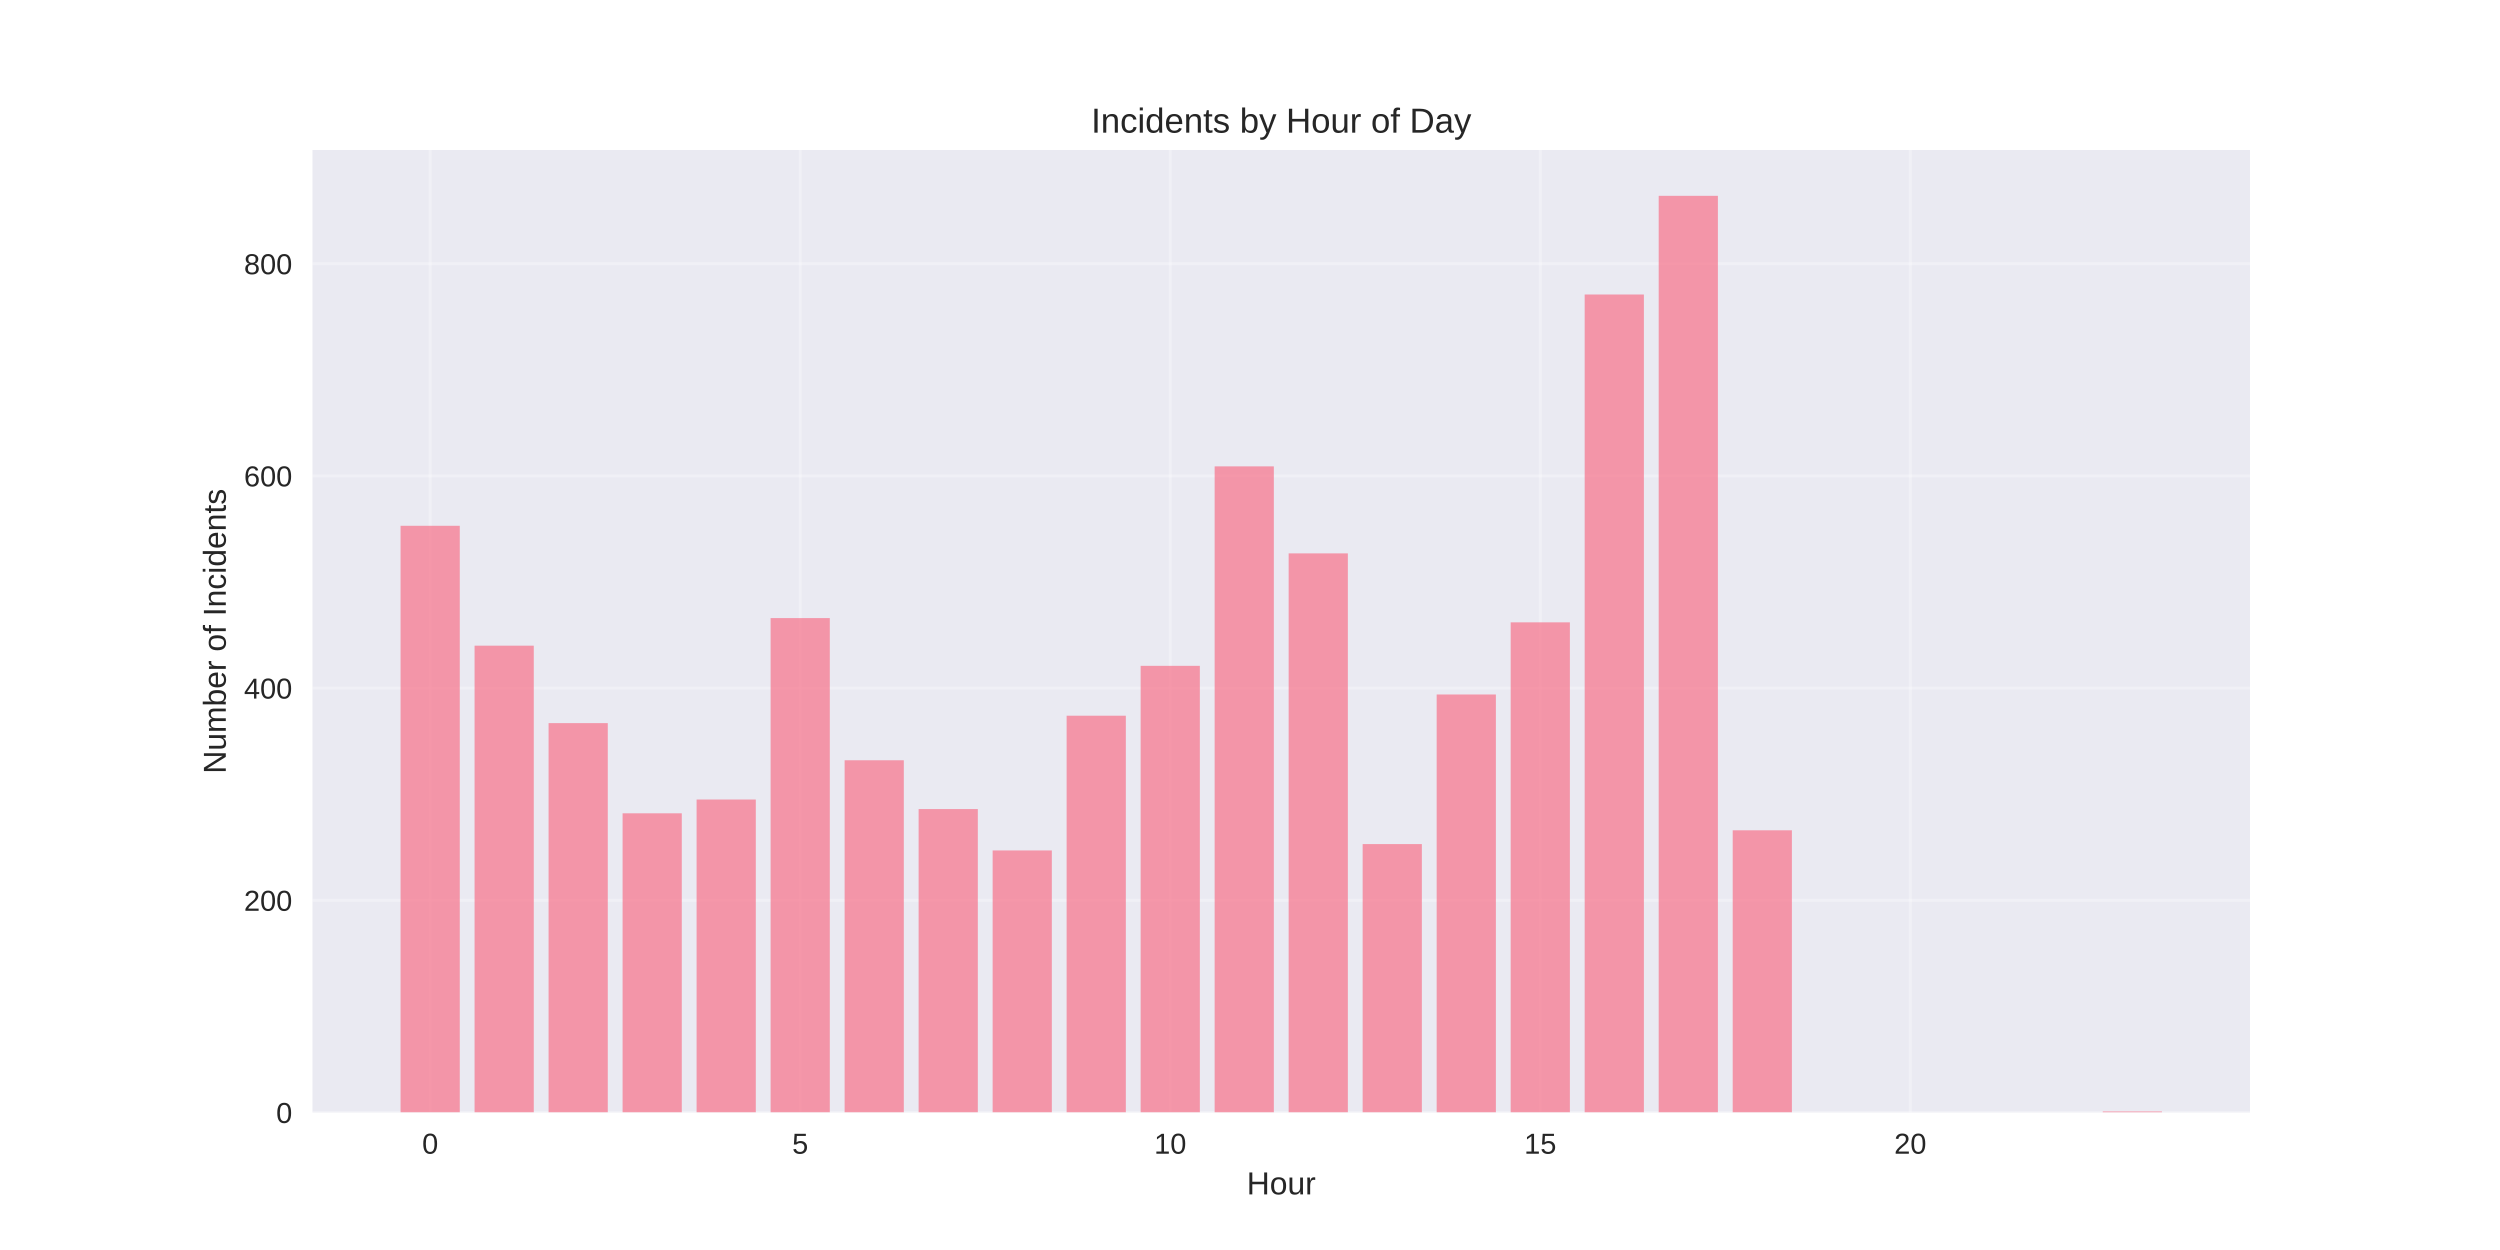
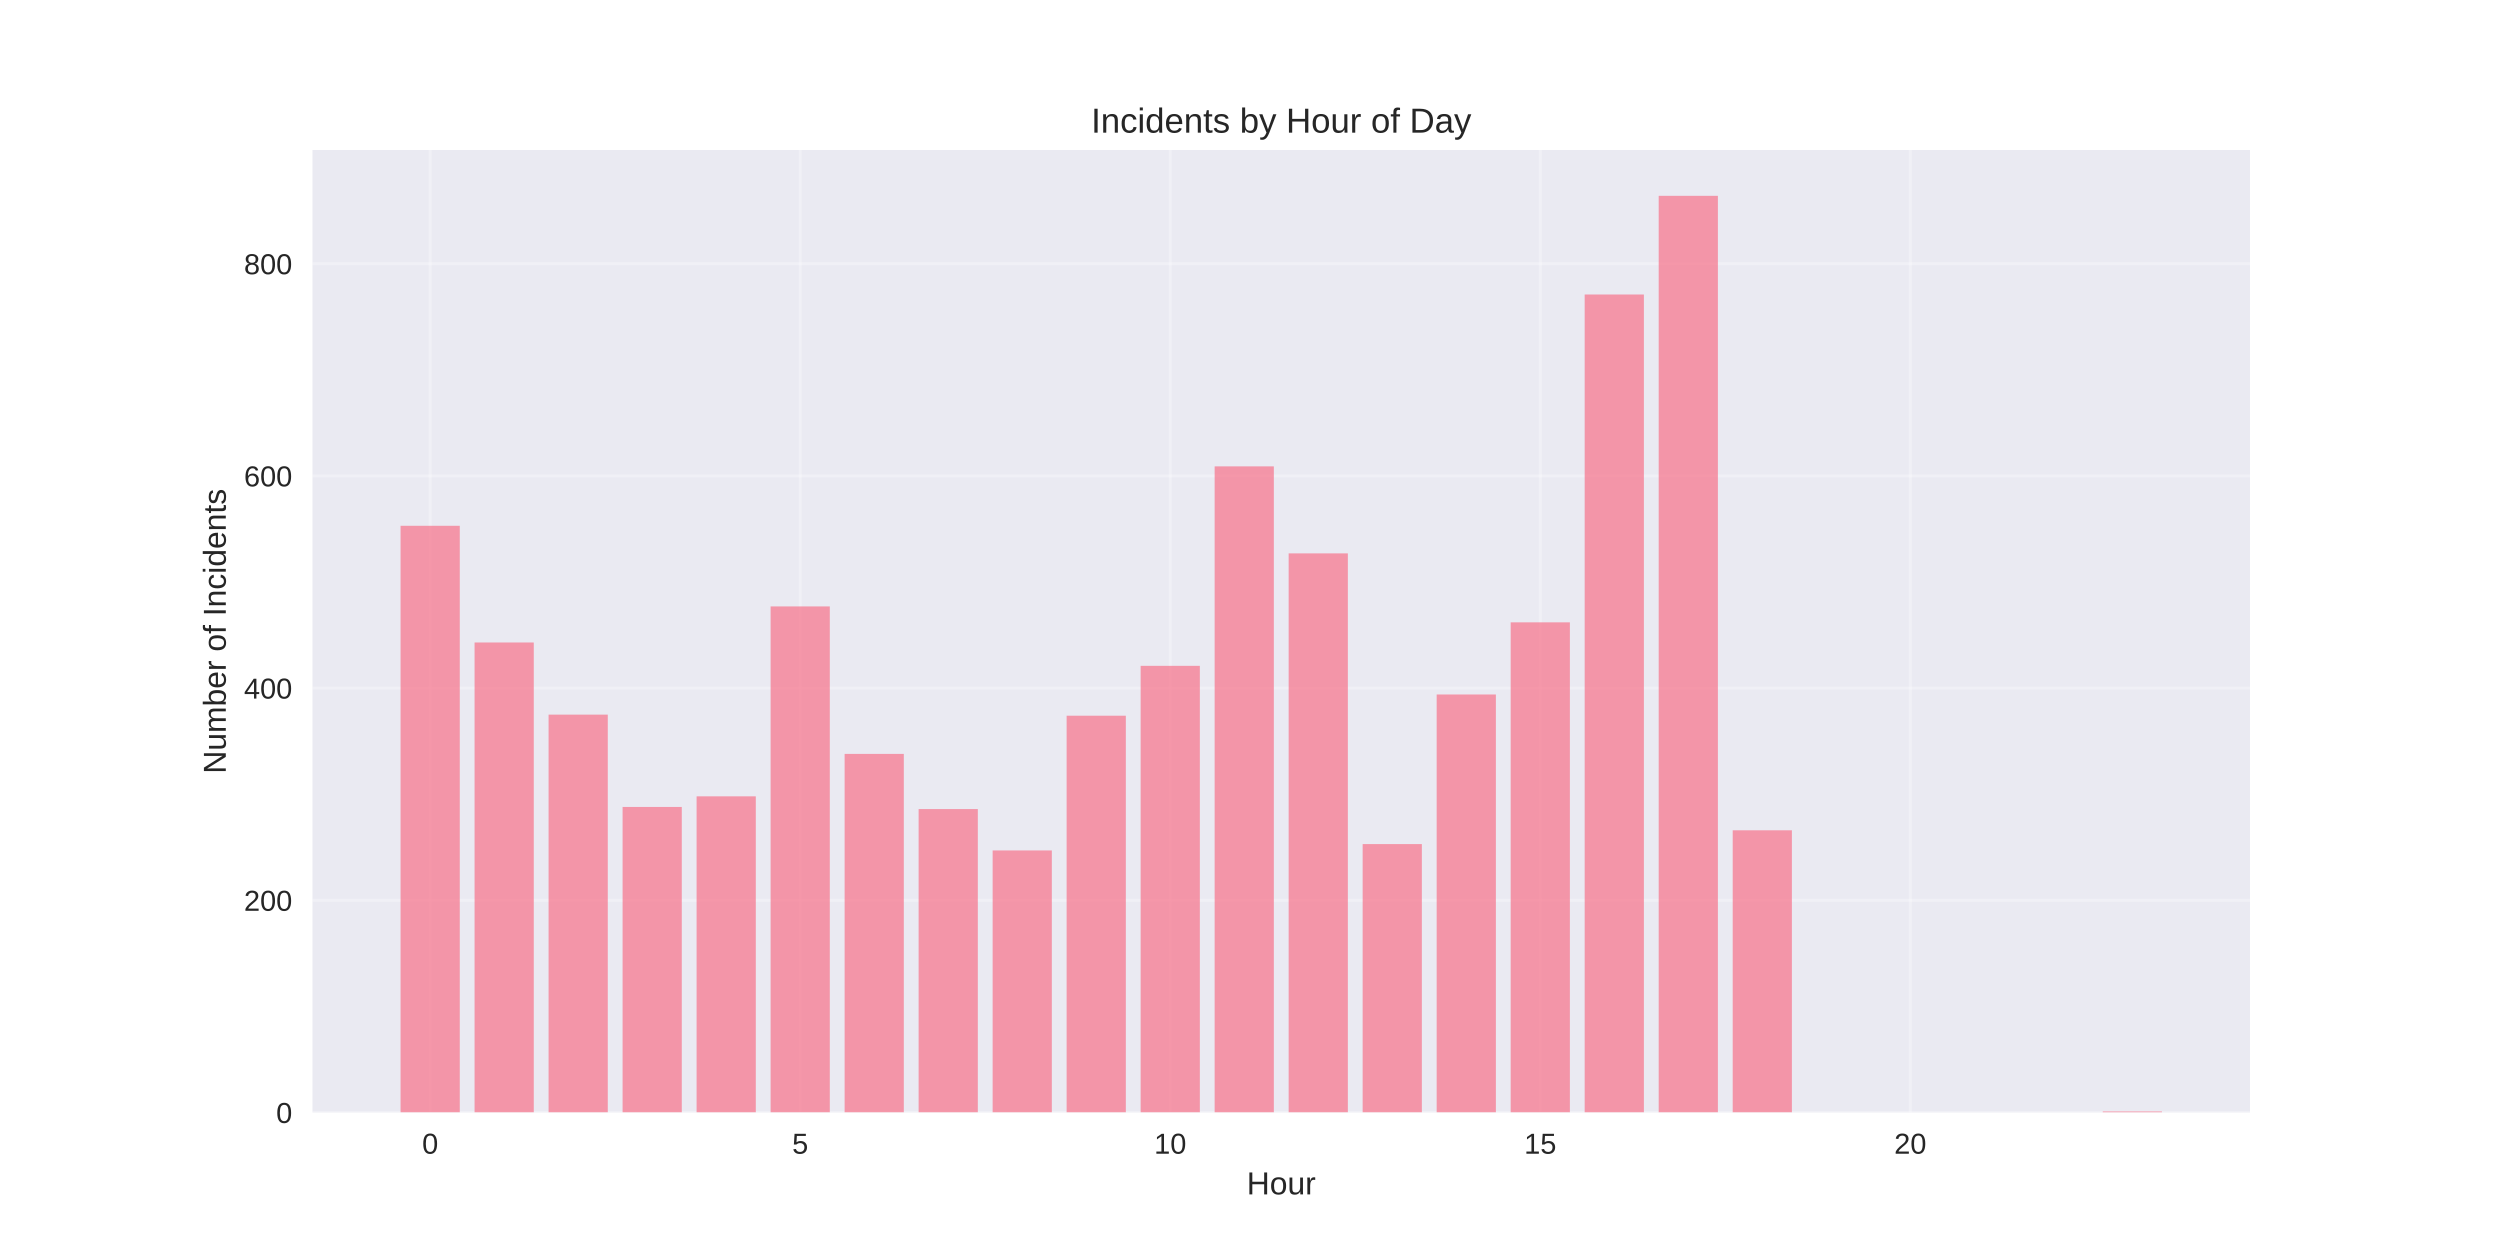
<svg xmlns="http://www.w3.org/2000/svg" width="864pt" height="432pt" viewBox="0 0 864 432" version="1.1">
  <defs>
    <style type="text/css">*{stroke-linejoin: round; stroke-linecap: butt}</style>
  </defs>
  <g id="figure_1">
    <g id="patch_1">
      <path d="M 0 432  L 864 432  L 864 0  L 0 0  z " style="fill: #ffffff" />
    </g>
    <g id="axes_1">
      <g id="patch_2">
        <path d="M 108 384.48  L 777.6 384.48  L 777.6 51.84  L 108 51.84  z " style="fill: #eaeaf2" />
      </g>
      <g id="matplotlib.axis_1">
        <g id="xtick_1">
          <g id="line2d_1">
-             <path d="M 148.667 384.48  L 148.667 51.84  " clip-path="url(#p78402abe1c)" style="fill: none; stroke: #ffffff; stroke-opacity: 0.3; stroke-linecap: round" />
+             <path d="M 148.667 384.48  L 148.667 51.84  " clip-path="url(#p5694ed882a)" style="fill: none; stroke: #ffffff; stroke-opacity: 0.3; stroke-linecap: round" />
          </g>
          <g id="line2d_2" />
          <g id="text_1">
            <text style="fill: #262626; font: 10px 'Arial', 'Liberation Sans', 'DejaVu Sans', 'Bitstream Vera Sans', sans-serif; text-anchor: middle" x="148.667" y="398.727" transform="rotate(-0 148.6671 398.7269)">0</text>
          </g>
        </g>
        <g id="xtick_2">
          <g id="line2d_3">
-             <path d="M 276.551 384.48  L 276.551 51.84  " clip-path="url(#p78402abe1c)" style="fill: none; stroke: #ffffff; stroke-opacity: 0.3; stroke-linecap: round" />
+             <path d="M 276.551 384.48  L 276.551 51.84  " clip-path="url(#p5694ed882a)" style="fill: none; stroke: #ffffff; stroke-opacity: 0.3; stroke-linecap: round" />
          </g>
          <g id="line2d_4" />
          <g id="text_2">
            <text style="fill: #262626; font: 10px 'Arial', 'Liberation Sans', 'DejaVu Sans', 'Bitstream Vera Sans', sans-serif; text-anchor: middle" x="276.551" y="398.727" transform="rotate(-0 276.551 398.7269)">5</text>
          </g>
        </g>
        <g id="xtick_3">
          <g id="line2d_5">
-             <path d="M 404.435 384.48  L 404.435 51.84  " clip-path="url(#p78402abe1c)" style="fill: none; stroke: #ffffff; stroke-opacity: 0.3; stroke-linecap: round" />
+             <path d="M 404.435 384.48  L 404.435 51.84  " clip-path="url(#p5694ed882a)" style="fill: none; stroke: #ffffff; stroke-opacity: 0.3; stroke-linecap: round" />
          </g>
          <g id="line2d_6" />
          <g id="text_3">
            <text style="fill: #262626; font: 10px 'Arial', 'Liberation Sans', 'DejaVu Sans', 'Bitstream Vera Sans', sans-serif; text-anchor: middle" x="404.435" y="398.727" transform="rotate(-0 404.4348 398.7269)">10</text>
          </g>
        </g>
        <g id="xtick_4">
          <g id="line2d_7">
-             <path d="M 532.319 384.48  L 532.319 51.84  " clip-path="url(#p78402abe1c)" style="fill: none; stroke: #ffffff; stroke-opacity: 0.3; stroke-linecap: round" />
+             <path d="M 532.319 384.48  L 532.319 51.84  " clip-path="url(#p5694ed882a)" style="fill: none; stroke: #ffffff; stroke-opacity: 0.3; stroke-linecap: round" />
          </g>
          <g id="line2d_8" />
          <g id="text_4">
            <text style="fill: #262626; font: 10px 'Arial', 'Liberation Sans', 'DejaVu Sans', 'Bitstream Vera Sans', sans-serif; text-anchor: middle" x="532.319" y="398.727" transform="rotate(-0 532.3187 398.7269)">15</text>
          </g>
        </g>
        <g id="xtick_5">
          <g id="line2d_9">
-             <path d="M 660.203 384.48  L 660.203 51.84  " clip-path="url(#p78402abe1c)" style="fill: none; stroke: #ffffff; stroke-opacity: 0.3; stroke-linecap: round" />
+             <path d="M 660.203 384.48  L 660.203 51.84  " clip-path="url(#p5694ed882a)" style="fill: none; stroke: #ffffff; stroke-opacity: 0.3; stroke-linecap: round" />
          </g>
          <g id="line2d_10" />
          <g id="text_5">
            <text style="fill: #262626; font: 10px 'Arial', 'Liberation Sans', 'DejaVu Sans', 'Bitstream Vera Sans', sans-serif; text-anchor: middle" x="660.203" y="398.727" transform="rotate(-0 660.2026 398.7269)">20</text>
          </g>
        </g>
        <g id="text_6">
          <text style="fill: #262626; font: 11px 'Arial', 'Liberation Sans', 'DejaVu Sans', 'Bitstream Vera Sans', sans-serif; text-anchor: middle" x="442.8" y="412.773" transform="rotate(-0 442.8 412.7734)">Hour</text>
        </g>
      </g>
      <g id="matplotlib.axis_2">
        <g id="ytick_1">
          <g id="line2d_11">
-             <path d="M 108 384.48  L 777.6 384.48  " clip-path="url(#p78402abe1c)" style="fill: none; stroke: #ffffff; stroke-opacity: 0.3; stroke-linecap: round" />
+             <path d="M 108 384.48  L 777.6 384.48  " clip-path="url(#p5694ed882a)" style="fill: none; stroke: #ffffff; stroke-opacity: 0.3; stroke-linecap: round" />
          </g>
          <g id="line2d_12" />
          <g id="text_7">
            <text style="fill: #262626; font: 10px 'Arial', 'Liberation Sans', 'DejaVu Sans', 'Bitstream Vera Sans', sans-serif; text-anchor: end" x="101" y="388.103" transform="rotate(-0 101 388.1034)">0</text>
          </g>
        </g>
        <g id="ytick_2">
          <g id="line2d_13">
-             <path d="M 108 311.147  L 777.6 311.147  " clip-path="url(#p78402abe1c)" style="fill: none; stroke: #ffffff; stroke-opacity: 0.3; stroke-linecap: round" />
+             <path d="M 108 311.147  L 777.6 311.147  " clip-path="url(#p5694ed882a)" style="fill: none; stroke: #ffffff; stroke-opacity: 0.3; stroke-linecap: round" />
          </g>
          <g id="line2d_14" />
          <g id="text_8">
            <text style="fill: #262626; font: 10px 'Arial', 'Liberation Sans', 'DejaVu Sans', 'Bitstream Vera Sans', sans-serif; text-anchor: end" x="101" y="314.77" transform="rotate(-0 101 314.7701)">200</text>
          </g>
        </g>
        <g id="ytick_3">
          <g id="line2d_15">
-             <path d="M 108 237.813  L 777.6 237.813  " clip-path="url(#p78402abe1c)" style="fill: none; stroke: #ffffff; stroke-opacity: 0.3; stroke-linecap: round" />
+             <path d="M 108 237.813  L 777.6 237.813  " clip-path="url(#p5694ed882a)" style="fill: none; stroke: #ffffff; stroke-opacity: 0.3; stroke-linecap: round" />
          </g>
          <g id="line2d_16" />
          <g id="text_9">
            <text style="fill: #262626; font: 10px 'Arial', 'Liberation Sans', 'DejaVu Sans', 'Bitstream Vera Sans', sans-serif; text-anchor: end" x="101" y="241.437" transform="rotate(-0 101 241.4368)">400</text>
          </g>
        </g>
        <g id="ytick_4">
          <g id="line2d_17">
-             <path d="M 108 164.48  L 777.6 164.48  " clip-path="url(#p78402abe1c)" style="fill: none; stroke: #ffffff; stroke-opacity: 0.3; stroke-linecap: round" />
+             <path d="M 108 164.48  L 777.6 164.48  " clip-path="url(#p5694ed882a)" style="fill: none; stroke: #ffffff; stroke-opacity: 0.3; stroke-linecap: round" />
          </g>
          <g id="line2d_18" />
          <g id="text_10">
            <text style="fill: #262626; font: 10px 'Arial', 'Liberation Sans', 'DejaVu Sans', 'Bitstream Vera Sans', sans-serif; text-anchor: end" x="101" y="168.103" transform="rotate(-0 101 168.1034)">600</text>
          </g>
        </g>
        <g id="ytick_5">
          <g id="line2d_19">
-             <path d="M 108 91.147  L 777.6 91.147  " clip-path="url(#p78402abe1c)" style="fill: none; stroke: #ffffff; stroke-opacity: 0.3; stroke-linecap: round" />
+             <path d="M 108 91.147  L 777.6 91.147  " clip-path="url(#p5694ed882a)" style="fill: none; stroke: #ffffff; stroke-opacity: 0.3; stroke-linecap: round" />
          </g>
          <g id="line2d_20" />
          <g id="text_11">
            <text style="fill: #262626; font: 10px 'Arial', 'Liberation Sans', 'DejaVu Sans', 'Bitstream Vera Sans', sans-serif; text-anchor: end" x="101" y="94.77" transform="rotate(-0 101 94.7701)">800</text>
          </g>
        </g>
        <g id="text_12">
          <text style="fill: #262626; font: 11px 'Arial', 'Liberation Sans', 'DejaVu Sans', 'Bitstream Vera Sans', sans-serif; text-anchor: middle" x="78.035" y="218.16" transform="rotate(-90 78.03469 218.16)">Number of Incidents</text>
        </g>
      </g>
      <g id="patch_3">
-         <path d="M 138.436 384.48  L 158.898 384.48  L 158.898 181.713  L 138.436 181.713  z " clip-path="url(#p78402abe1c)" style="fill: #f77189; opacity: 0.7" />
+         <path d="M 138.436 384.48  L 158.898 384.48  L 158.898 181.713  L 138.436 181.713  z " clip-path="url(#p5694ed882a)" style="fill: #f77189; opacity: 0.7" />
      </g>
      <g id="patch_4">
-         <path d="M 164.013 384.48  L 184.475 384.48  L 184.475 223.147  L 164.013 223.147  z " clip-path="url(#p78402abe1c)" style="fill: #f77189; opacity: 0.7" />
+         <path d="M 164.013 384.48  L 184.475 384.48  L 184.475 222.047  L 164.013 222.047  z " clip-path="url(#p5694ed882a)" style="fill: #f77189; opacity: 0.7" />
      </g>
      <g id="patch_5">
-         <path d="M 189.59 384.48  L 210.051 384.48  L 210.051 249.913  L 189.59 249.913  z " clip-path="url(#p78402abe1c)" style="fill: #f77189; opacity: 0.7" />
+         <path d="M 189.59 384.48  L 210.051 384.48  L 210.051 246.98  L 189.59 246.98  z " clip-path="url(#p5694ed882a)" style="fill: #f77189; opacity: 0.7" />
      </g>
      <g id="patch_6">
-         <path d="M 215.167 384.48  L 235.628 384.48  L 235.628 281.08  L 215.167 281.08  z " clip-path="url(#p78402abe1c)" style="fill: #f77189; opacity: 0.7" />
+         <path d="M 215.167 384.48  L 235.628 384.48  L 235.628 278.88  L 215.167 278.88  z " clip-path="url(#p5694ed882a)" style="fill: #f77189; opacity: 0.7" />
      </g>
      <g id="patch_7">
-         <path d="M 240.743 384.48  L 261.205 384.48  L 261.205 276.313  L 240.743 276.313  z " clip-path="url(#p78402abe1c)" style="fill: #f77189; opacity: 0.7" />
+         <path d="M 240.743 384.48  L 261.205 384.48  L 261.205 275.213  L 240.743 275.213  z " clip-path="url(#p5694ed882a)" style="fill: #f77189; opacity: 0.7" />
      </g>
      <g id="patch_8">
-         <path d="M 266.32 384.48  L 286.782 384.48  L 286.782 213.613  L 266.32 213.613  z " clip-path="url(#p78402abe1c)" style="fill: #f77189; opacity: 0.7" />
+         <path d="M 266.32 384.48  L 286.782 384.48  L 286.782 209.58  L 266.32 209.58  z " clip-path="url(#p5694ed882a)" style="fill: #f77189; opacity: 0.7" />
      </g>
      <g id="patch_9">
-         <path d="M 291.897 384.48  L 312.358 384.48  L 312.358 262.747  L 291.897 262.747  z " clip-path="url(#p78402abe1c)" style="fill: #f77189; opacity: 0.7" />
+         <path d="M 291.897 384.48  L 312.358 384.48  L 312.358 260.547  L 291.897 260.547  z " clip-path="url(#p5694ed882a)" style="fill: #f77189; opacity: 0.7" />
      </g>
      <g id="patch_10">
-         <path d="M 317.474 384.48  L 337.935 384.48  L 337.935 279.613  L 317.474 279.613  z " clip-path="url(#p78402abe1c)" style="fill: #f77189; opacity: 0.7" />
+         <path d="M 317.474 384.48  L 337.935 384.48  L 337.935 279.613  L 317.474 279.613  z " clip-path="url(#p5694ed882a)" style="fill: #f77189; opacity: 0.7" />
      </g>
      <g id="patch_11">
-         <path d="M 343.051 384.48  L 363.512 384.48  L 363.512 293.913  L 343.051 293.913  z " clip-path="url(#p78402abe1c)" style="fill: #f77189; opacity: 0.7" />
+         <path d="M 343.051 384.48  L 363.512 384.48  L 363.512 293.913  L 343.051 293.913  z " clip-path="url(#p5694ed882a)" style="fill: #f77189; opacity: 0.7" />
      </g>
      <g id="patch_12">
-         <path d="M 368.627 384.48  L 389.089 384.48  L 389.089 247.347  L 368.627 247.347  z " clip-path="url(#p78402abe1c)" style="fill: #f77189; opacity: 0.7" />
+         <path d="M 368.627 384.48  L 389.089 384.48  L 389.089 247.347  L 368.627 247.347  z " clip-path="url(#p5694ed882a)" style="fill: #f77189; opacity: 0.7" />
      </g>
      <g id="patch_13">
-         <path d="M 394.204 384.48  L 414.666 384.48  L 414.666 230.113  L 394.204 230.113  z " clip-path="url(#p78402abe1c)" style="fill: #f77189; opacity: 0.7" />
+         <path d="M 394.204 384.48  L 414.666 384.48  L 414.666 230.113  L 394.204 230.113  z " clip-path="url(#p5694ed882a)" style="fill: #f77189; opacity: 0.7" />
      </g>
      <g id="patch_14">
-         <path d="M 419.781 384.48  L 440.242 384.48  L 440.242 161.18  L 419.781 161.18  z " clip-path="url(#p78402abe1c)" style="fill: #f77189; opacity: 0.7" />
+         <path d="M 419.781 384.48  L 440.242 384.48  L 440.242 161.18  L 419.781 161.18  z " clip-path="url(#p5694ed882a)" style="fill: #f77189; opacity: 0.7" />
      </g>
      <g id="patch_15">
-         <path d="M 445.358 384.48  L 465.819 384.48  L 465.819 191.247  L 445.358 191.247  z " clip-path="url(#p78402abe1c)" style="fill: #f77189; opacity: 0.7" />
+         <path d="M 445.358 384.48  L 465.819 384.48  L 465.819 191.247  L 445.358 191.247  z " clip-path="url(#p5694ed882a)" style="fill: #f77189; opacity: 0.7" />
      </g>
      <g id="patch_16">
-         <path d="M 470.934 384.48  L 491.396 384.48  L 491.396 291.713  L 470.934 291.713  z " clip-path="url(#p78402abe1c)" style="fill: #f77189; opacity: 0.7" />
+         <path d="M 470.934 384.48  L 491.396 384.48  L 491.396 291.713  L 470.934 291.713  z " clip-path="url(#p5694ed882a)" style="fill: #f77189; opacity: 0.7" />
      </g>
      <g id="patch_17">
-         <path d="M 496.511 384.48  L 516.973 384.48  L 516.973 240.013  L 496.511 240.013  z " clip-path="url(#p78402abe1c)" style="fill: #f77189; opacity: 0.7" />
+         <path d="M 496.511 384.48  L 516.973 384.48  L 516.973 240.013  L 496.511 240.013  z " clip-path="url(#p5694ed882a)" style="fill: #f77189; opacity: 0.7" />
      </g>
      <g id="patch_18">
-         <path d="M 522.088 384.48  L 542.549 384.48  L 542.549 215.08  L 522.088 215.08  z " clip-path="url(#p78402abe1c)" style="fill: #f77189; opacity: 0.7" />
+         <path d="M 522.088 384.48  L 542.549 384.48  L 542.549 215.08  L 522.088 215.08  z " clip-path="url(#p5694ed882a)" style="fill: #f77189; opacity: 0.7" />
      </g>
      <g id="patch_19">
-         <path d="M 547.665 384.48  L 568.126 384.48  L 568.126 101.78  L 547.665 101.78  z " clip-path="url(#p78402abe1c)" style="fill: #f77189; opacity: 0.7" />
+         <path d="M 547.665 384.48  L 568.126 384.48  L 568.126 101.78  L 547.665 101.78  z " clip-path="url(#p5694ed882a)" style="fill: #f77189; opacity: 0.7" />
      </g>
      <g id="patch_20">
-         <path d="M 573.242 384.48  L 593.703 384.48  L 593.703 67.68  L 573.242 67.68  z " clip-path="url(#p78402abe1c)" style="fill: #f77189; opacity: 0.7" />
+         <path d="M 573.242 384.48  L 593.703 384.48  L 593.703 67.68  L 573.242 67.68  z " clip-path="url(#p5694ed882a)" style="fill: #f77189; opacity: 0.7" />
      </g>
      <g id="patch_21">
-         <path d="M 598.818 384.48  L 619.28 384.48  L 619.28 286.947  L 598.818 286.947  z " clip-path="url(#p78402abe1c)" style="fill: #f77189; opacity: 0.7" />
+         <path d="M 598.818 384.48  L 619.28 384.48  L 619.28 286.947  L 598.818 286.947  z " clip-path="url(#p5694ed882a)" style="fill: #f77189; opacity: 0.7" />
      </g>
      <g id="patch_22">
-         <path d="M 726.702 384.48  L 747.164 384.48  L 747.164 384.113  L 726.702 384.113  z " clip-path="url(#p78402abe1c)" style="fill: #f77189; opacity: 0.7" />
+         <path d="M 726.702 384.48  L 747.164 384.48  L 747.164 384.113  L 726.702 384.113  z " clip-path="url(#p5694ed882a)" style="fill: #f77189; opacity: 0.7" />
      </g>
      <g id="patch_23">
        <path d="M 108 384.48  L 108 51.84  " style="fill: none" />
      </g>
      <g id="patch_24">
        <path d="M 777.6 384.48  L 777.6 51.84  " style="fill: none" />
      </g>
      <g id="patch_25">
        <path d="M 108 384.48  L 777.6 384.48  " style="fill: none" />
      </g>
      <g id="patch_26">
        <path d="M 108 51.84  L 777.6 51.84  " style="fill: none" />
      </g>
      <g id="text_13">
        <text style="fill: #262626; font: 12px 'Arial', 'Liberation Sans', 'DejaVu Sans', 'Bitstream Vera Sans', sans-serif; text-anchor: middle" x="442.8" y="45.84" transform="rotate(-0 442.8 45.84)">Incidents by Hour of Day</text>
      </g>
    </g>
  </g>
  <defs>
-     <clipPath id="p78402abe1c">
+     <clipPath id="p5694ed882a">
      <rect x="108" y="51.84" width="669.6" height="332.64" />
    </clipPath>
  </defs>
</svg>
